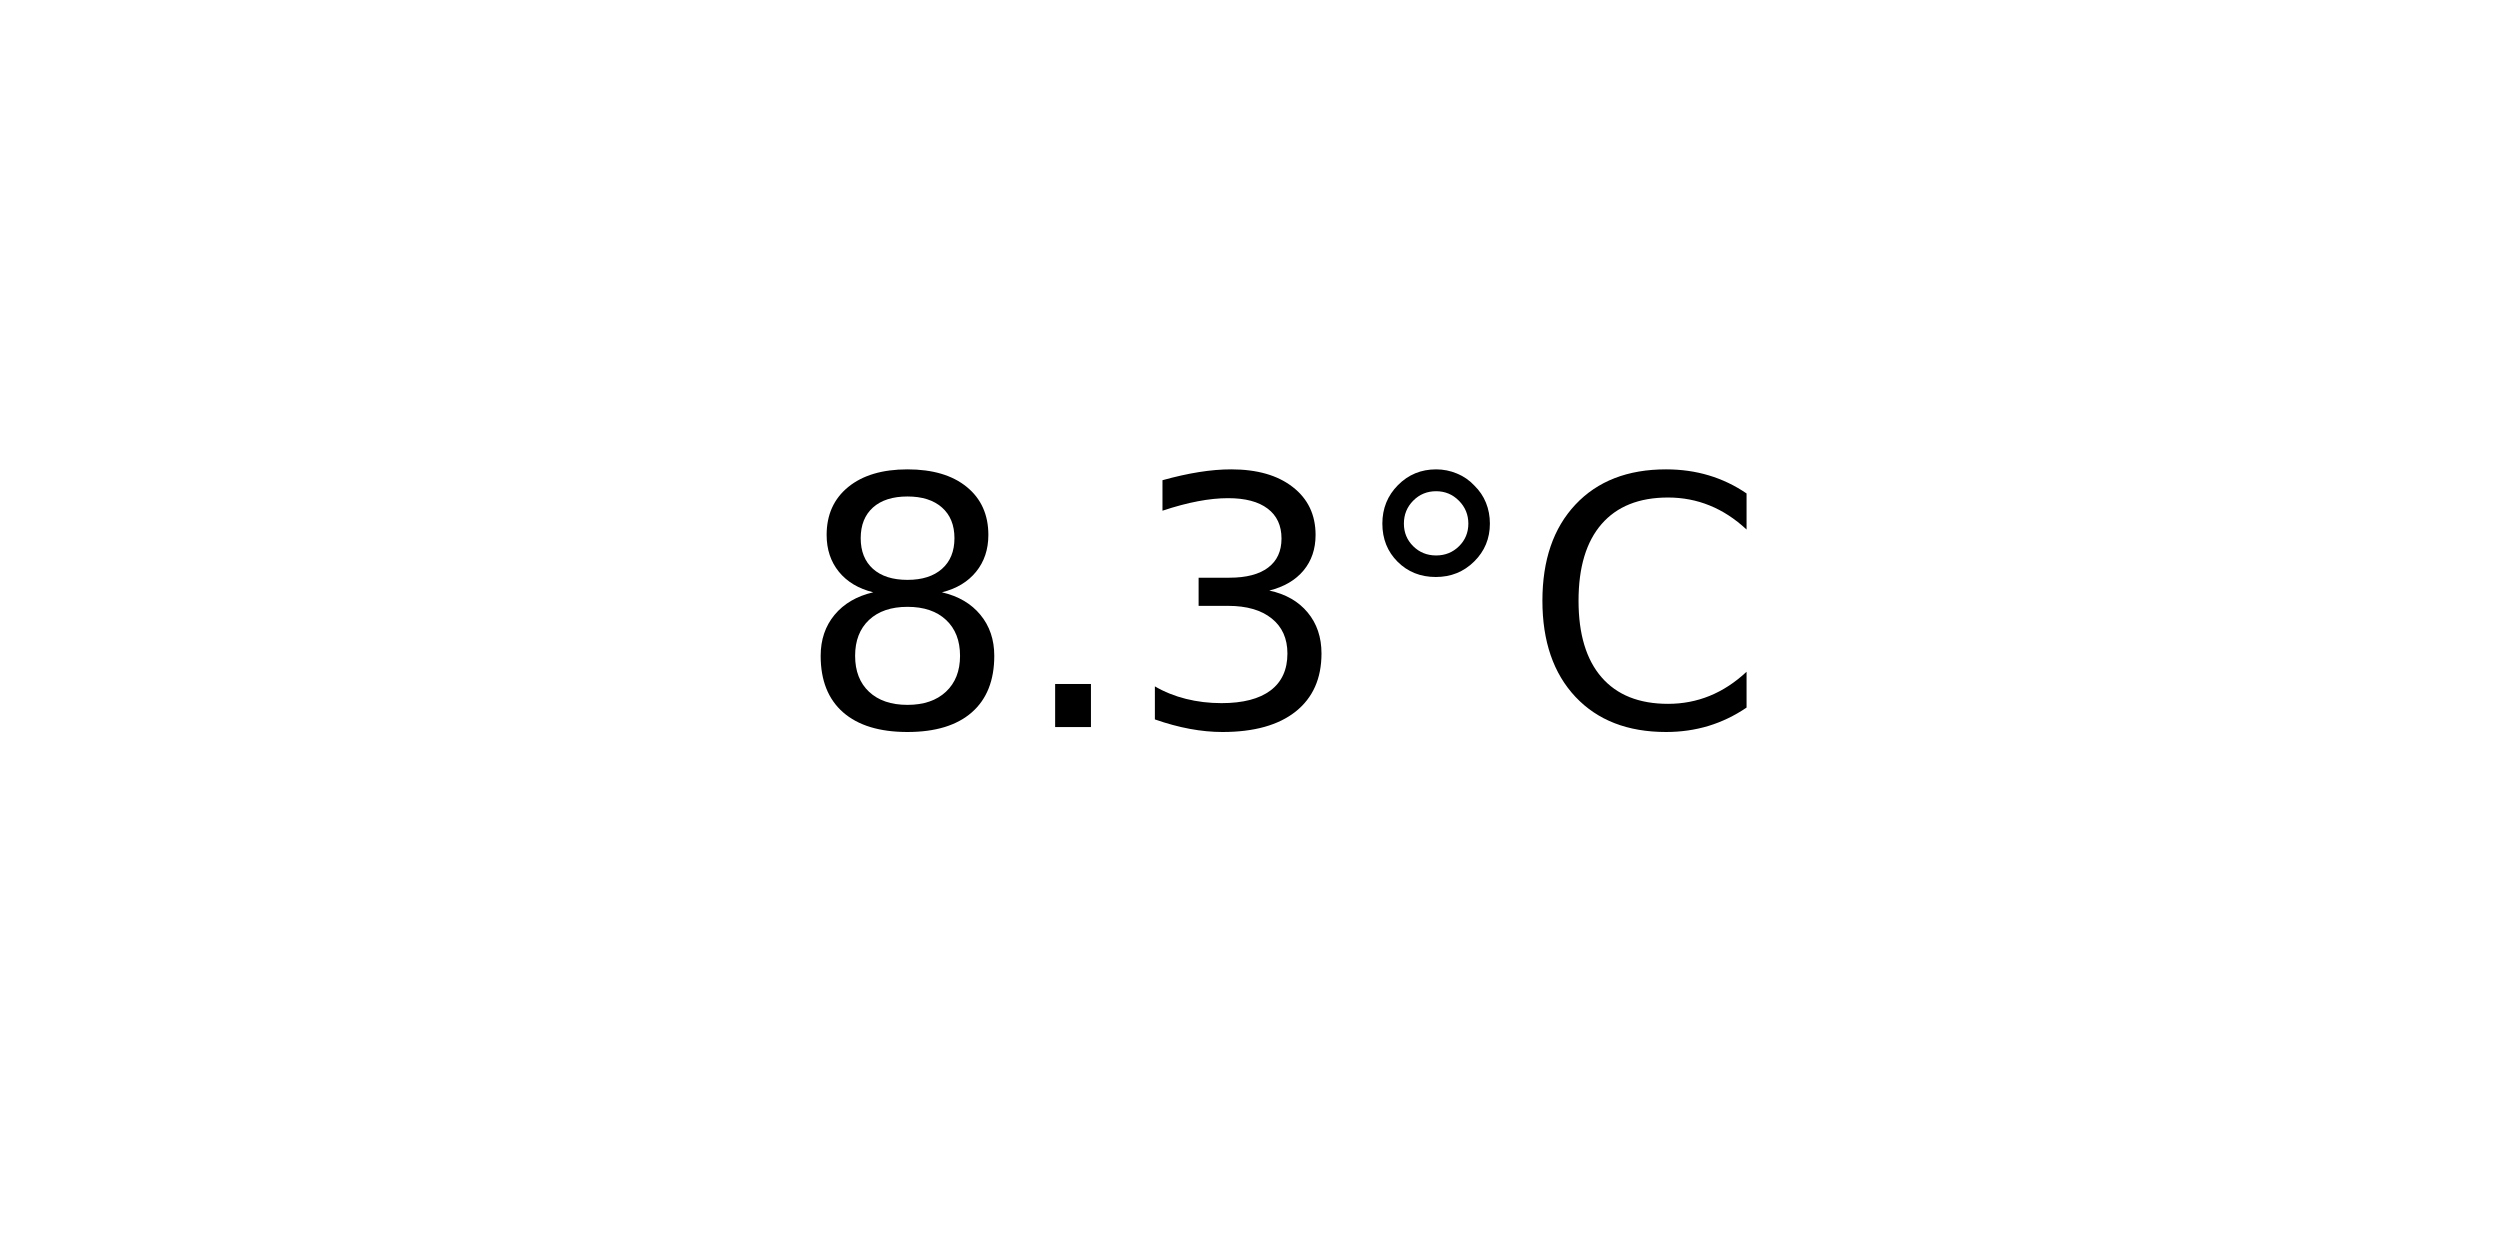
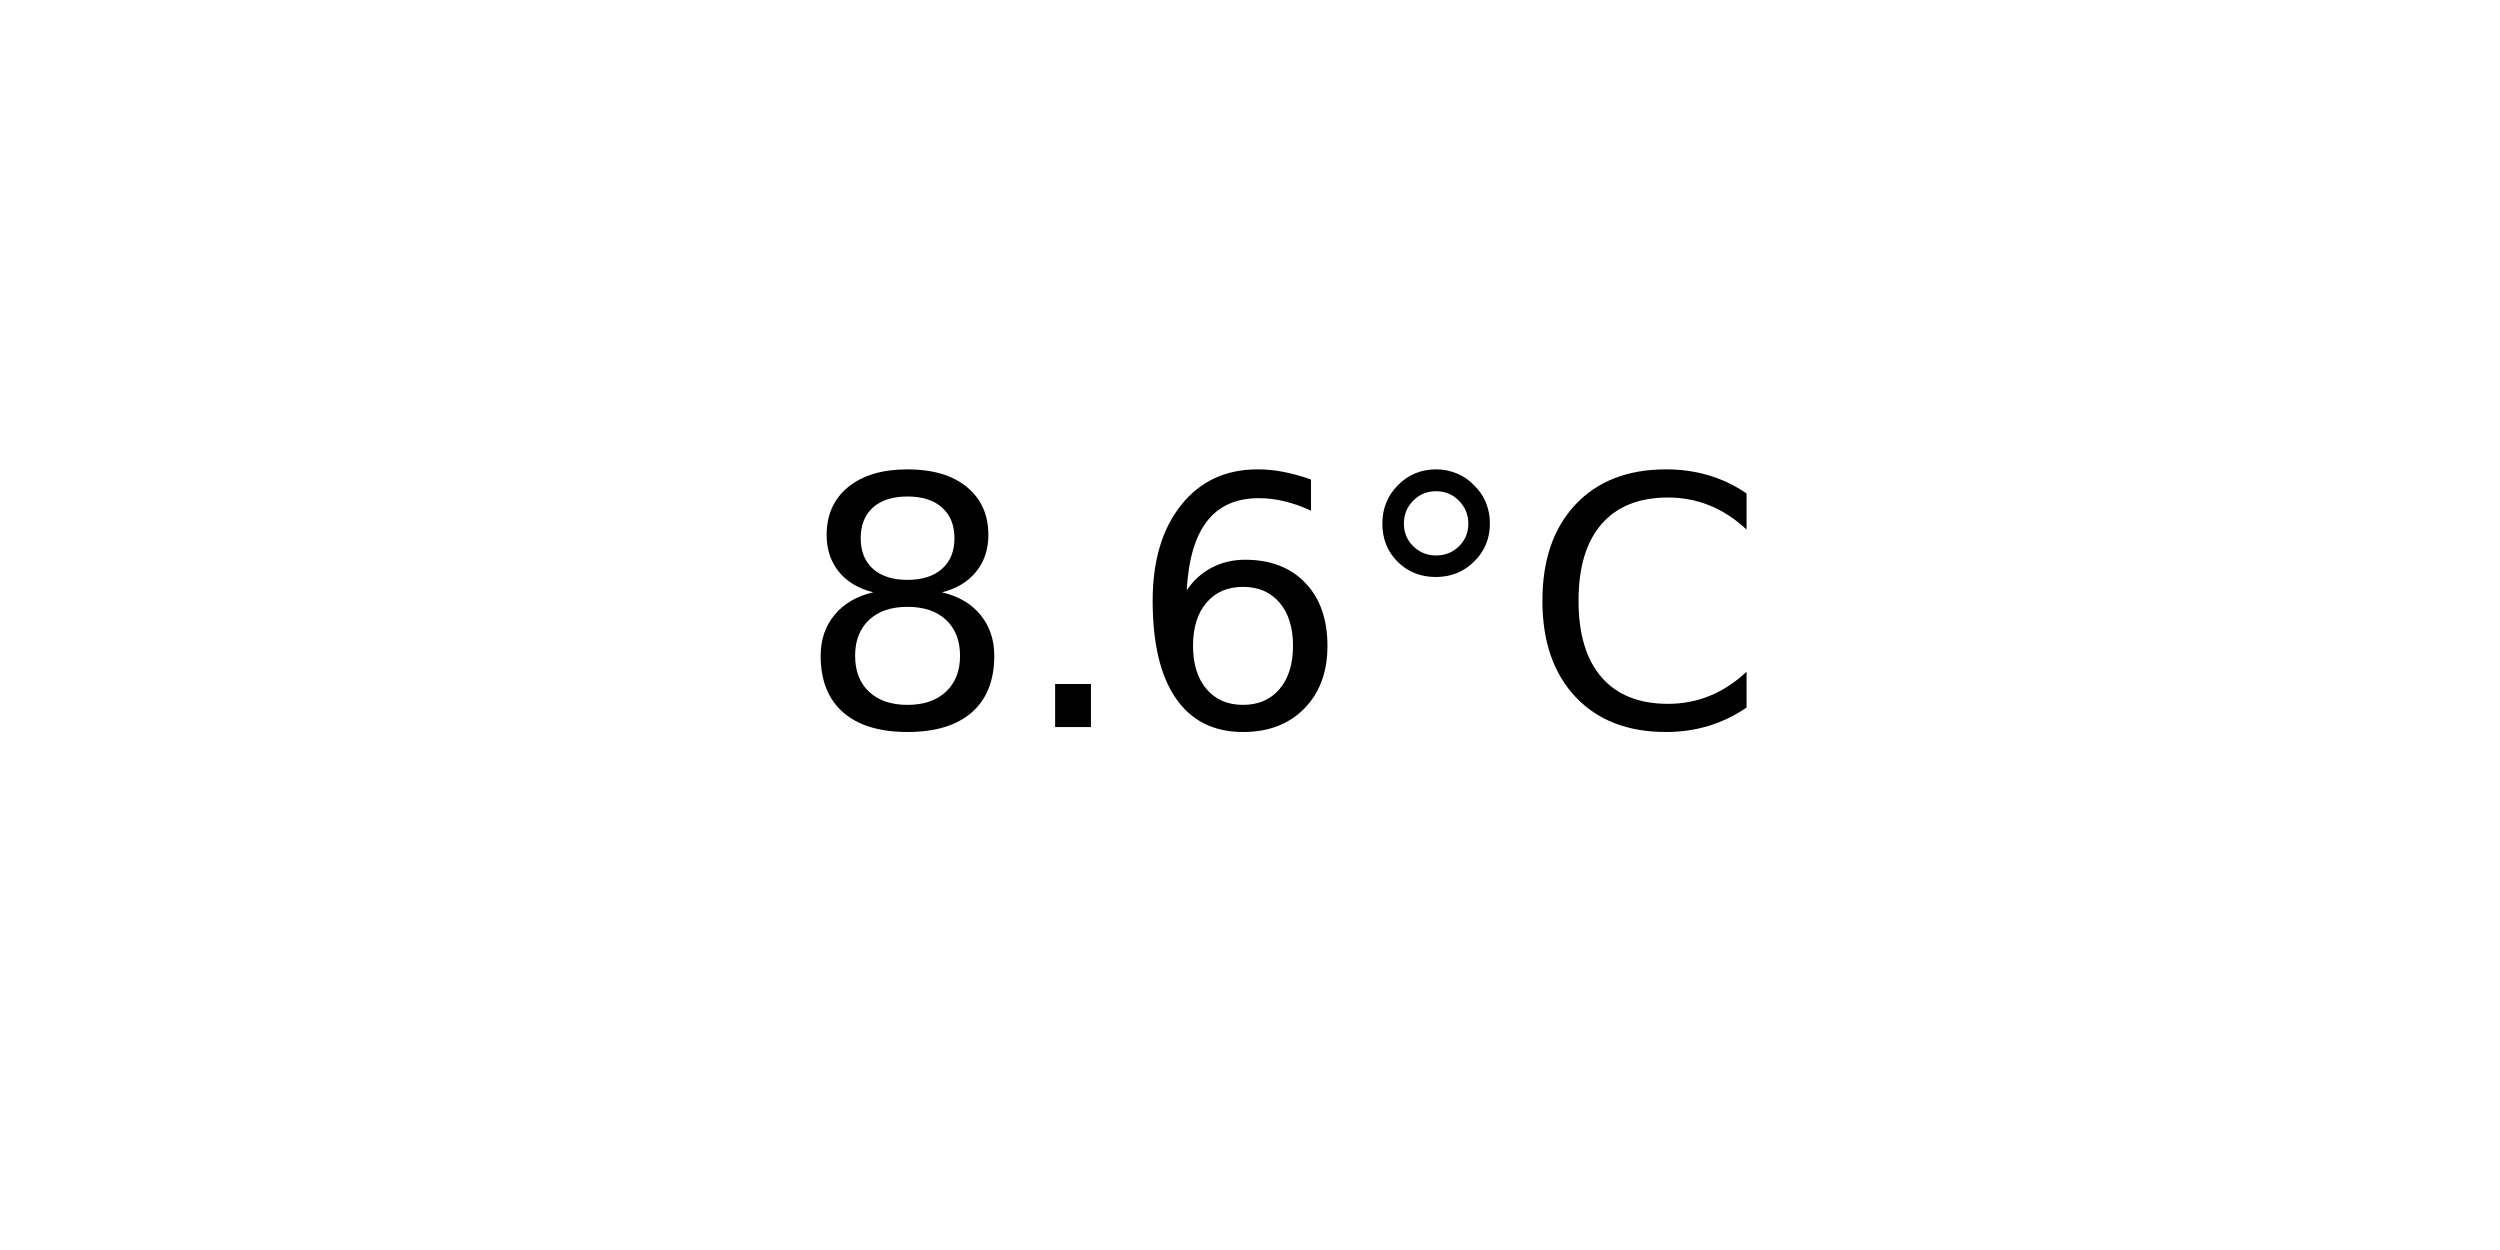
<svg xmlns="http://www.w3.org/2000/svg" xmlns:xlink="http://www.w3.org/1999/xlink" width="72pt" height="36pt" viewBox="0 0 72 36" version="1.1">
  <defs>
    <style type="text/css">*{stroke-linejoin: round; stroke-linecap: butt}</style>
  </defs>
  <g id="figure_1">
    <g id="axes_1">
      <g id="text_1">
        <g transform="translate(22.95703 20.93937) scale(0.1 -0.1)">
          <defs>
            <path id="DejaVuSans-38" d="M 2034 2216  Q 1584 2216 1326 1975  Q 1069 1734 1069 1313  Q 1069 891 1326 650  Q 1584 409 2034 409  Q 2484 409 2743 651  Q 3003 894 3003 1313  Q 3003 1734 2745 1975  Q 2488 2216 2034 2216  z M 1403 2484  Q 997 2584 770 2862  Q 544 3141 544 3541  Q 544 4100 942 4425  Q 1341 4750 2034 4750  Q 2731 4750 3128 4425  Q 3525 4100 3525 3541  Q 3525 3141 3298 2862  Q 3072 2584 2669 2484  Q 3125 2378 3379 2068  Q 3634 1759 3634 1313  Q 3634 634 3220 271  Q 2806 -91 2034 -91  Q 1263 -91 848 271  Q 434 634 434 1313  Q 434 1759 690 2068  Q 947 2378 1403 2484  z M 1172 3481  Q 1172 3119 1398 2916  Q 1625 2713 2034 2713  Q 2441 2713 2670 2916  Q 2900 3119 2900 3481  Q 2900 3844 2670 4047  Q 2441 4250 2034 4250  Q 1625 4250 1398 4047  Q 1172 3844 1172 3481  z " transform="scale(0.015625)" />
            <path id="DejaVuSans-2e" d="M 684 794  L 1344 794  L 1344 0  L 684 0  L 684 794  z " transform="scale(0.015625)" />
-             <path id="DejaVuSans-33" d="M 2597 2516  Q 3050 2419 3304 2112  Q 3559 1806 3559 1356  Q 3559 666 3084 287  Q 2609 -91 1734 -91  Q 1441 -91 1130 -33  Q 819 25 488 141  L 488 750  Q 750 597 1062 519  Q 1375 441 1716 441  Q 2309 441 2620 675  Q 2931 909 2931 1356  Q 2931 1769 2642 2001  Q 2353 2234 1838 2234  L 1294 2234  L 1294 2753  L 1863 2753  Q 2328 2753 2575 2939  Q 2822 3125 2822 3475  Q 2822 3834 2567 4026  Q 2313 4219 1838 4219  Q 1578 4219 1281 4162  Q 984 4106 628 3988  L 628 4550  Q 988 4650 1302 4700  Q 1616 4750 1894 4750  Q 2613 4750 3031 4423  Q 3450 4097 3450 3541  Q 3450 3153 3228 2886  Q 3006 2619 2597 2516  z " transform="scale(0.015625)" />
+             <path id="DejaVuSans-36" d="M 2113 2584  Q 1688 2584 1439 2293  Q 1191 2003 1191 1497  Q 1191 994 1439 701  Q 1688 409 2113 409  Q 2538 409 2786 701  Q 3034 994 3034 1497  Q 3034 2003 2786 2293  Q 2538 2584 2113 2584  z M 3366 4563  L 3366 3988  Q 3128 4100 2886 4159  Q 2644 4219 2406 4219  Q 1781 4219 1451 3797  Q 1122 3375 1075 2522  Q 1259 2794 1537 2939  Q 1816 3084 2150 3084  Q 2853 3084 3261 2657  Q 3669 2231 3669 1497  Q 3669 778 3244 343  Q 2819 -91 2113 -91  Q 1303 -91 875 529  Q 447 1150 447 2328  Q 447 3434 972 4092  Q 1497 4750 2381 4750  Q 2619 4750 2861 4703  Q 3103 4656 3366 4563  z " transform="scale(0.015625)" />
            <path id="DejaVuSans-b0" d="M 1600 4347  Q 1350 4347 1178 4173  Q 1006 4000 1006 3750  Q 1006 3503 1178 3333  Q 1350 3163 1600 3163  Q 1850 3163 2022 3333  Q 2194 3503 2194 3750  Q 2194 3997 2020 4172  Q 1847 4347 1600 4347  z M 1600 4750  Q 1800 4750 1984 4673  Q 2169 4597 2303 4453  Q 2447 4313 2519 4134  Q 2591 3956 2591 3750  Q 2591 3338 2302 3052  Q 2013 2766 1594 2766  Q 1172 2766 890 3047  Q 609 3328 609 3750  Q 609 4169 896 4459  Q 1184 4750 1600 4750  z " transform="scale(0.015625)" />
            <path id="DejaVuSans-43" d="M 4122 4306  L 4122 3641  Q 3803 3938 3442 4084  Q 3081 4231 2675 4231  Q 1875 4231 1450 3742  Q 1025 3253 1025 2328  Q 1025 1406 1450 917  Q 1875 428 2675 428  Q 3081 428 3442 575  Q 3803 722 4122 1019  L 4122 359  Q 3791 134 3420 21  Q 3050 -91 2638 -91  Q 1578 -91 968 557  Q 359 1206 359 2328  Q 359 3453 968 4101  Q 1578 4750 2638 4750  Q 3056 4750 3426 4639  Q 3797 4528 4122 4306  z " transform="scale(0.015625)" />
          </defs>
          <use xlink:href="#DejaVuSans-38" />
          <use xlink:href="#DejaVuSans-2e" x="63.623" />
-           <use xlink:href="#DejaVuSans-33" x="95.41" />
+           <use xlink:href="#DejaVuSans-36" x="95.41" />
          <use xlink:href="#DejaVuSans-b0" x="159.033" />
          <use xlink:href="#DejaVuSans-43" x="209.033" />
        </g>
      </g>
    </g>
  </g>
</svg>
